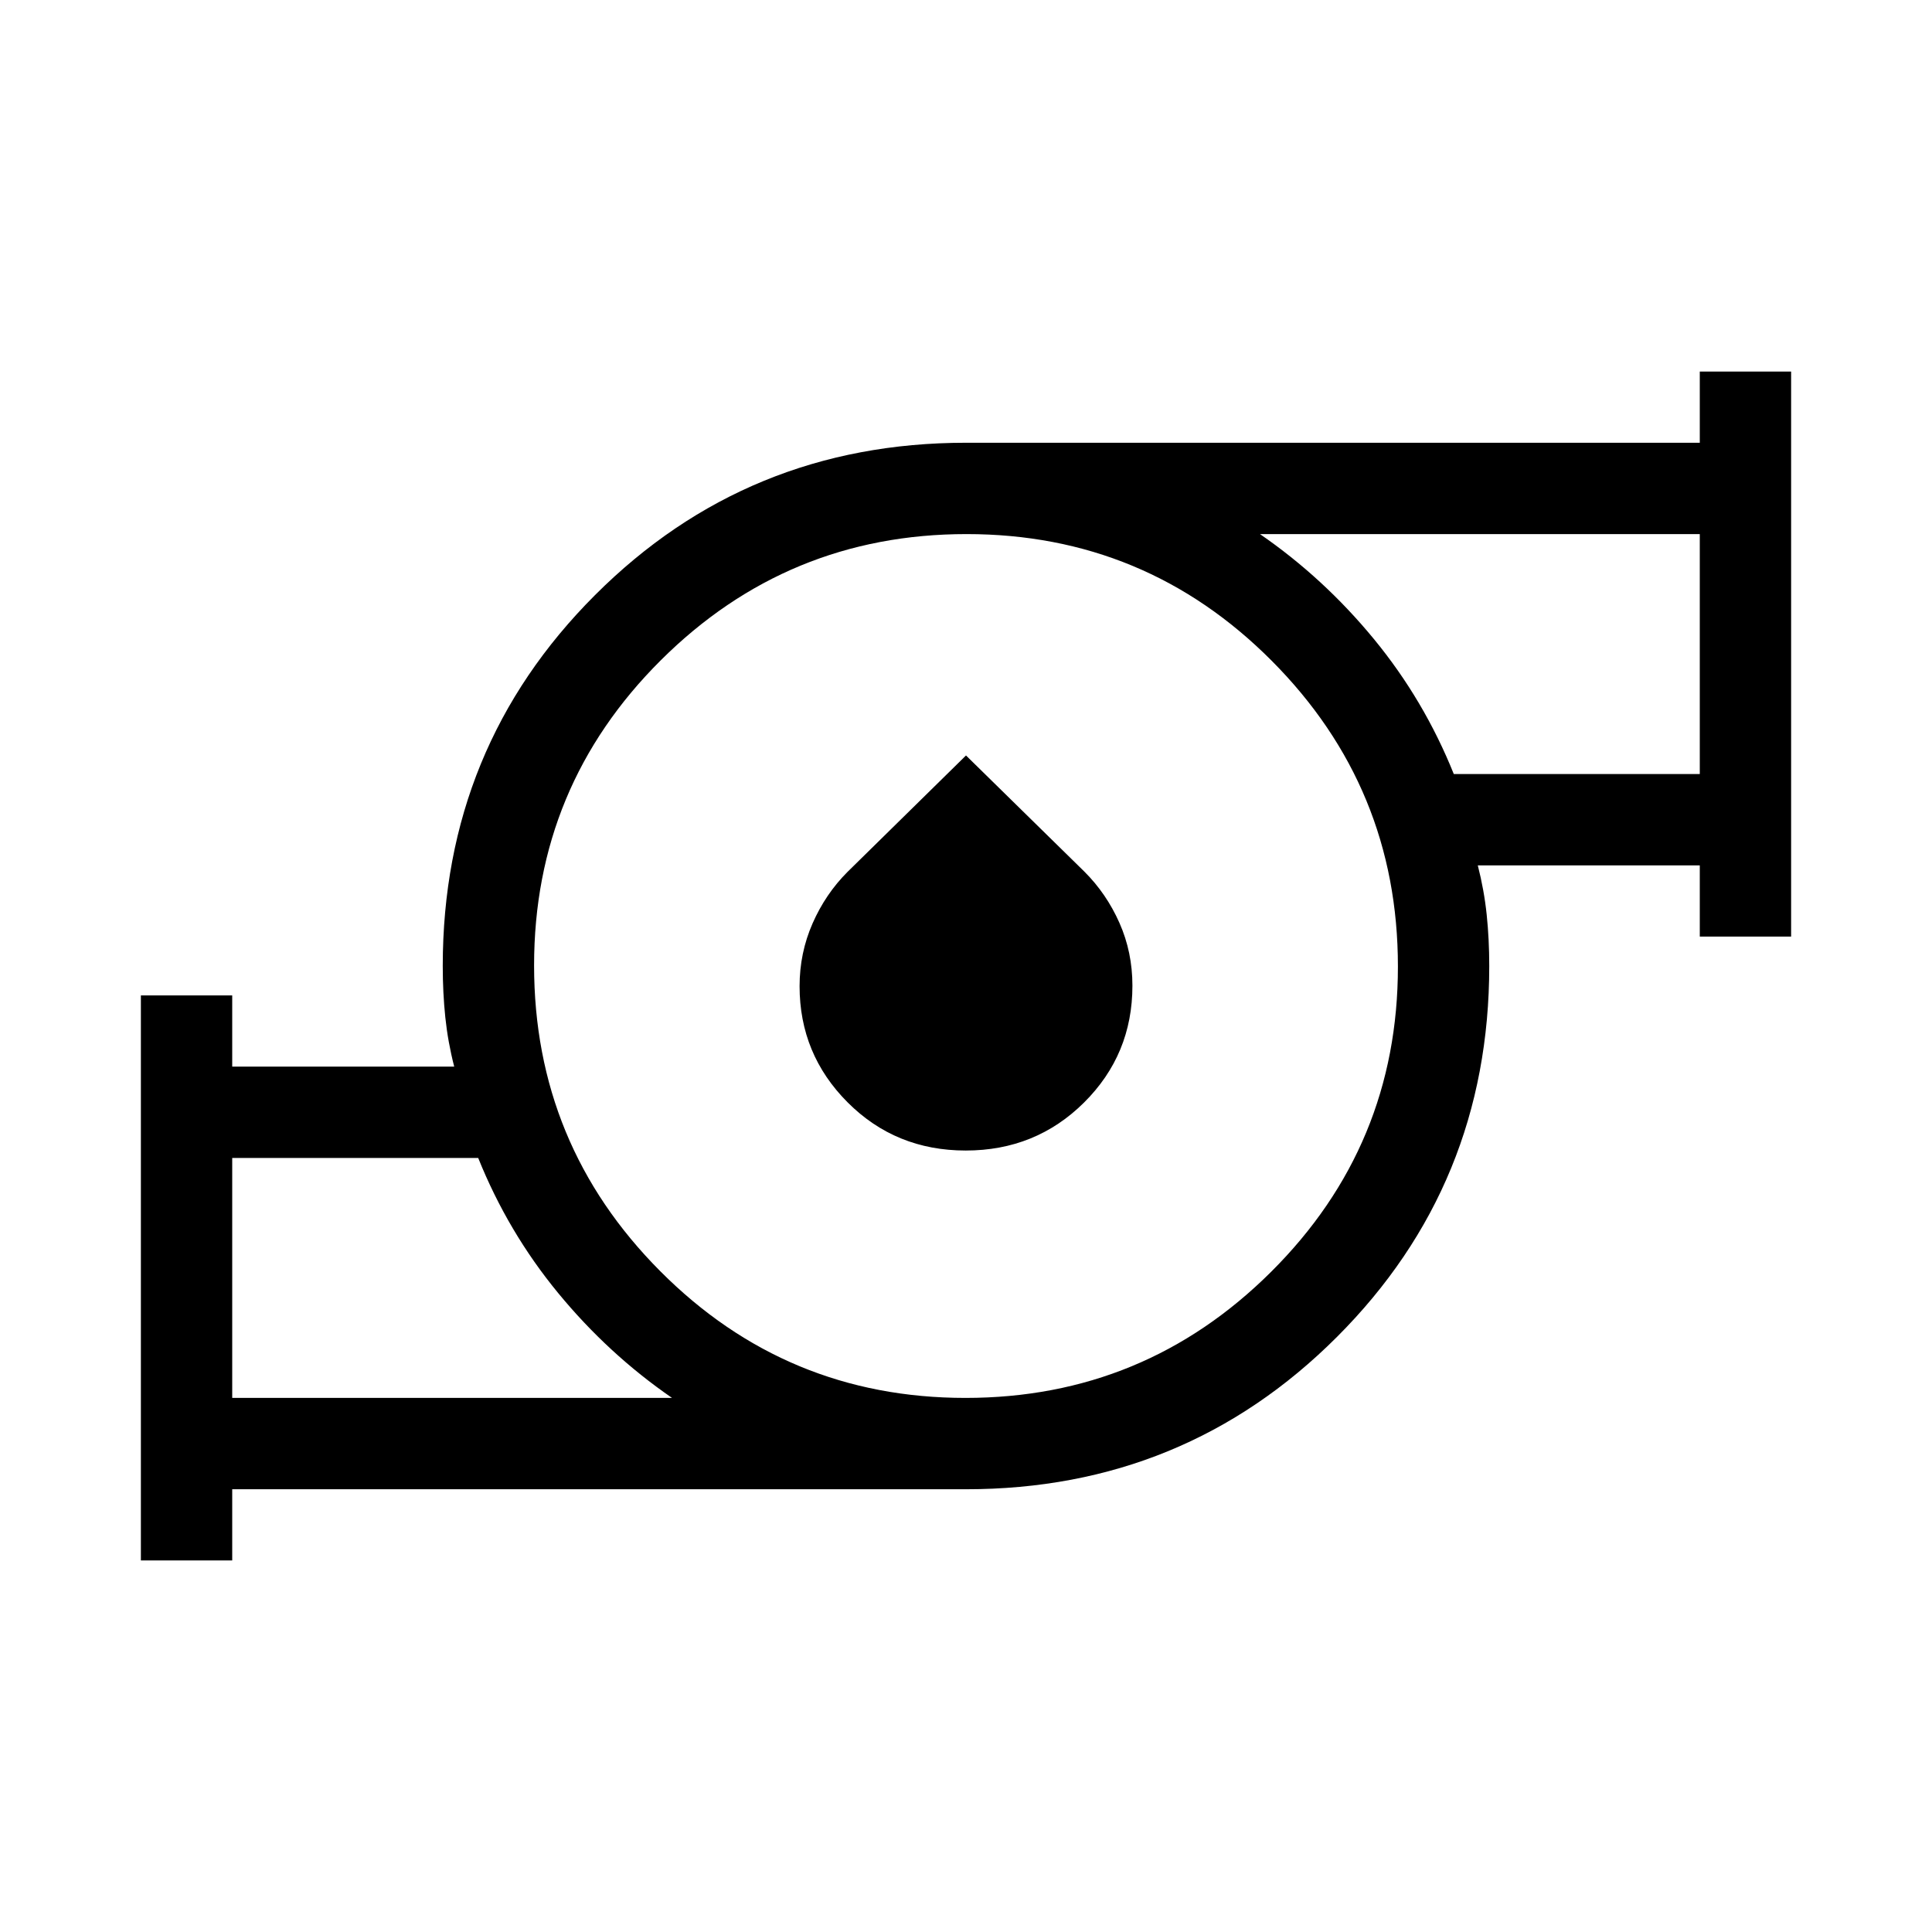
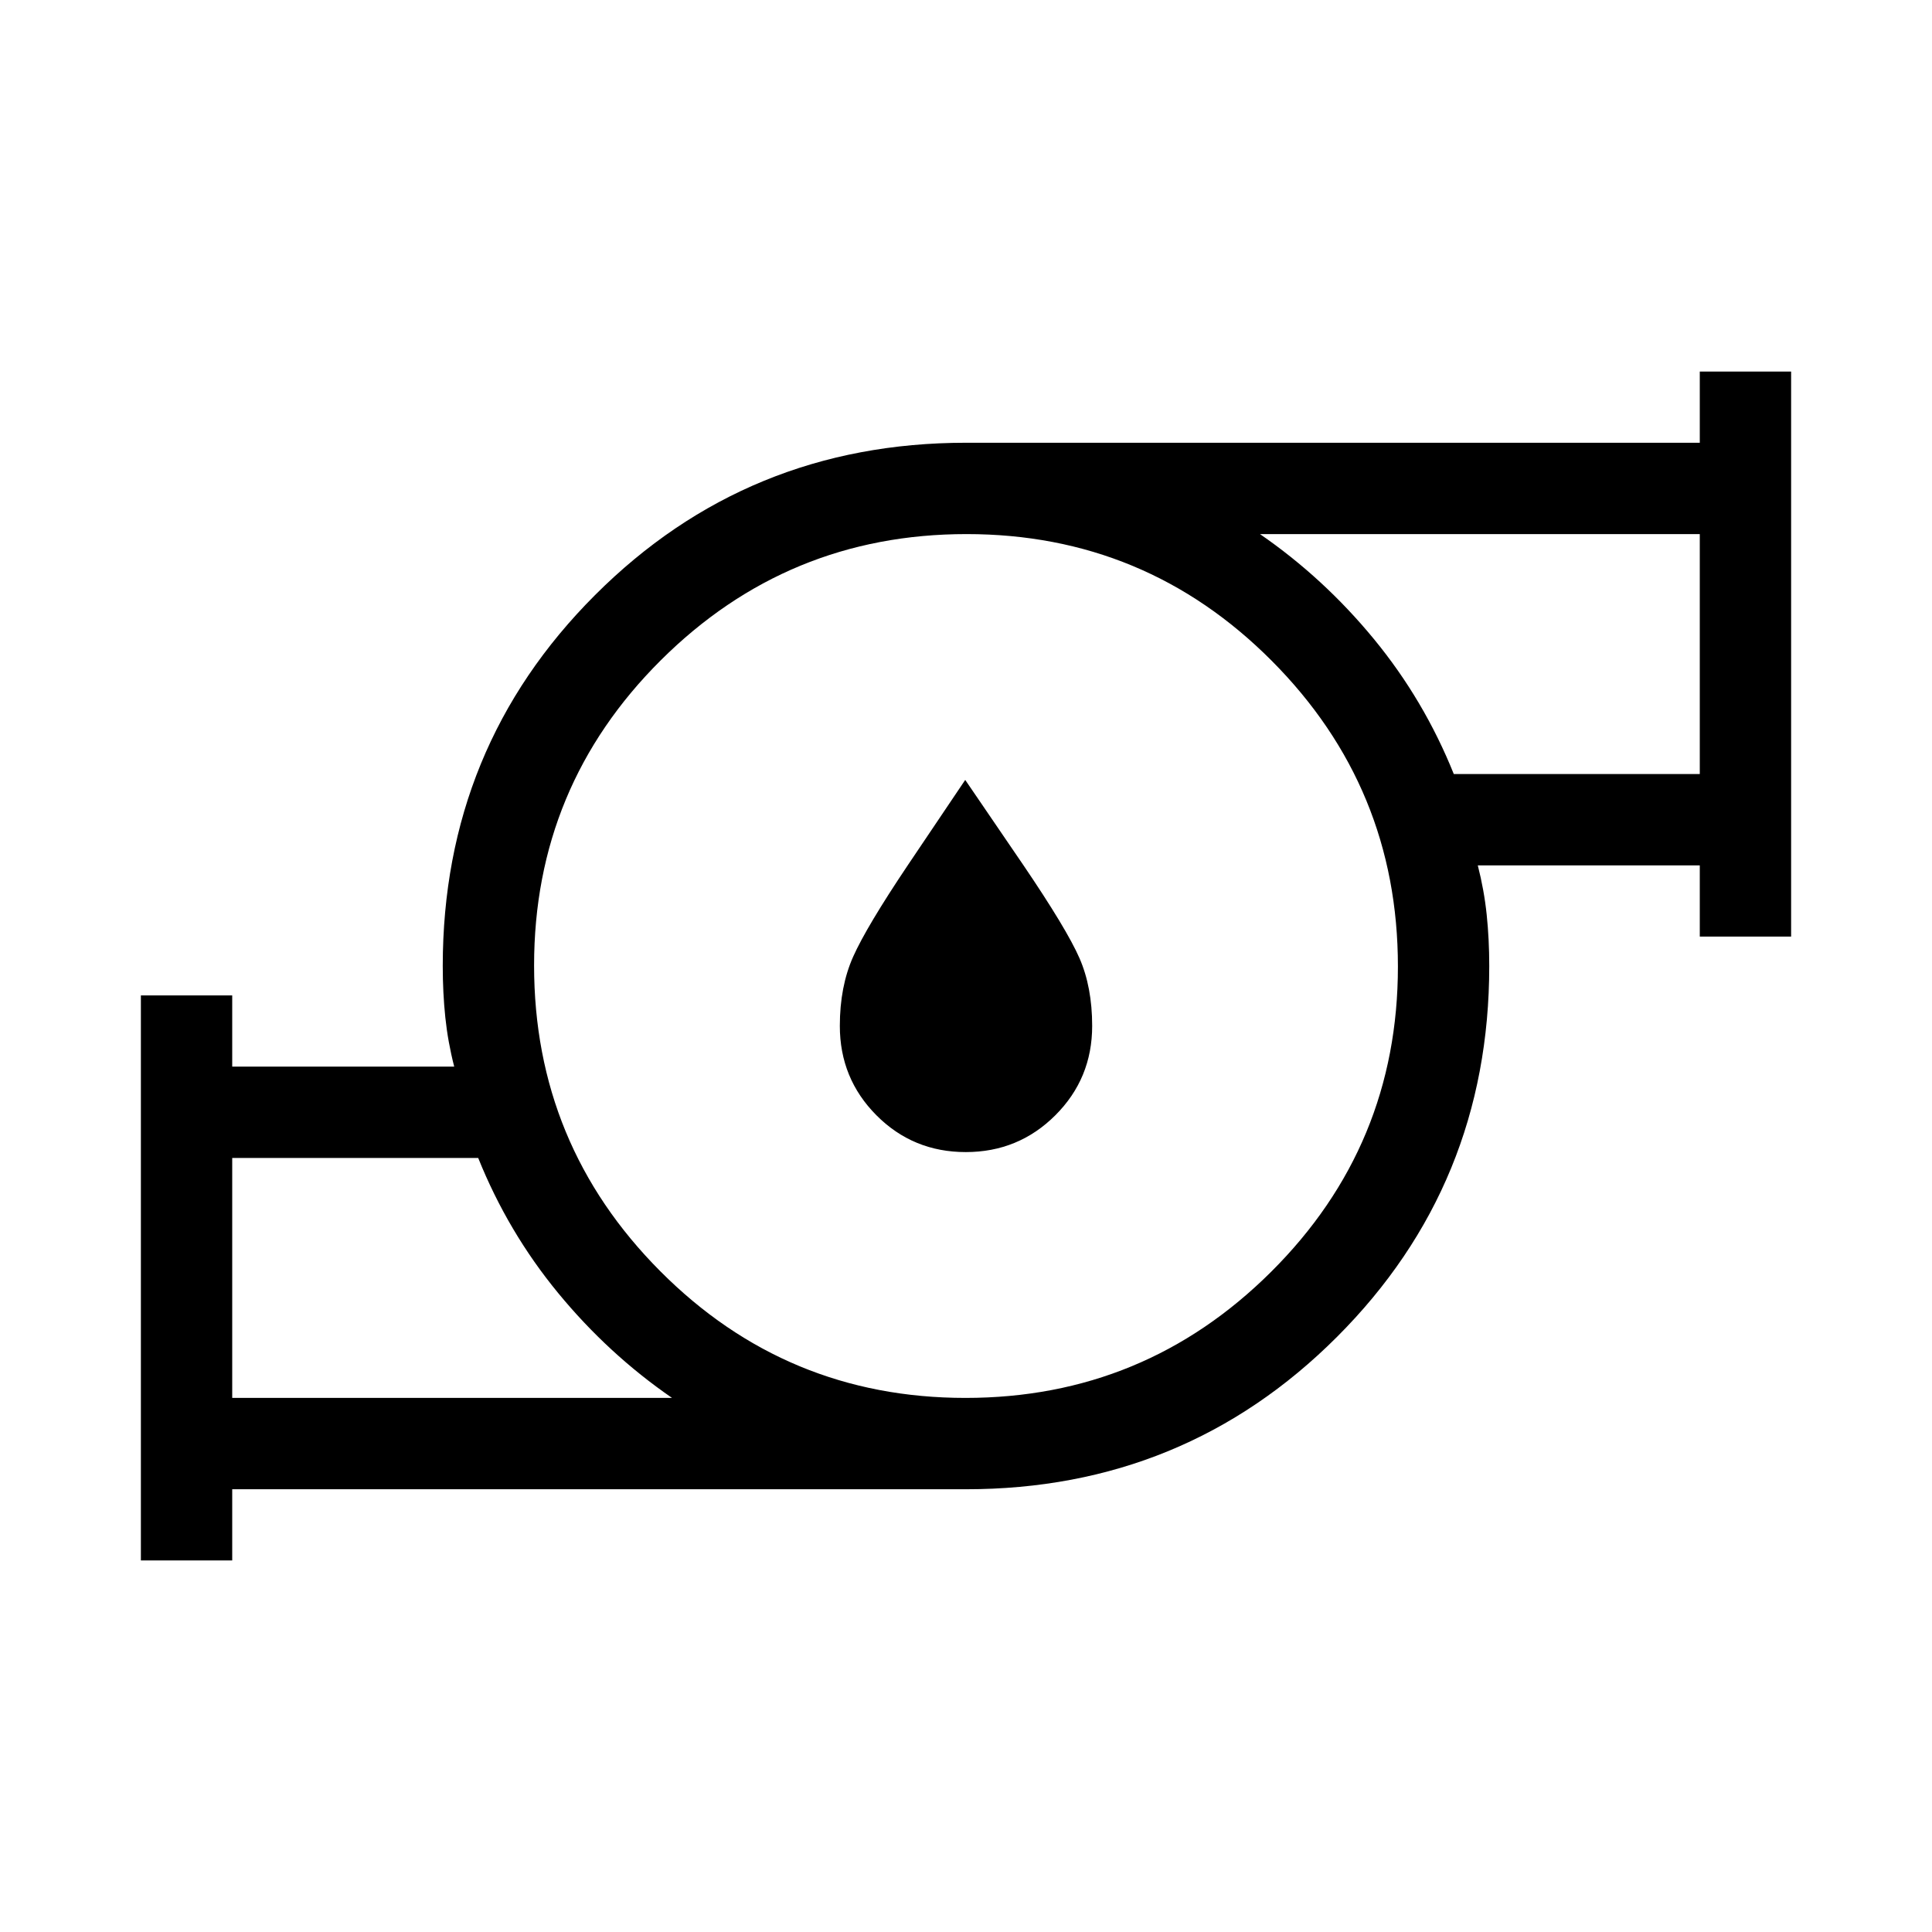
<svg xmlns="http://www.w3.org/2000/svg" width="48" height="48" viewBox="0 -960 960 960">
-   <path d="M115.386-265.385h218.539q-31.692-21.846-56.616-52.154-24.923-30.307-39.692-67.077H115.386v119.231Zm364.35 0q88.956 0 151.918-62.698 62.961-62.698 62.961-151.653 0-88.956-62.698-151.918-62.698-62.961-151.653-62.961-88.956 0-151.918 62.698-62.961 62.698-62.961 151.653 0 88.956 62.698 151.918 62.698 62.961 151.653 62.961Zm242.647-309.999h122.231v-119.231H626.075q31.692 21.846 56.616 52.154 24.923 30.307 39.692 67.077ZM70.003-184.617v-280.767h45.383v35.385h110.308q-3.154-12.308-4.423-24.501-1.27-12.192-1.27-25.5 0-108.642 75.679-184.32 75.678-75.679 184.32-75.679h364.614v-35.384h45.384v280.767h-45.384v-35.385H734.306q3.154 12.308 4.423 24.501 1.27 12.192 1.27 25.5 0 108.642-75.679 184.32-75.678 75.679-184.32 75.679H115.386v35.384H70.002Zm409.862-203.691q-34.788 0-58.672-23.92-23.885-23.92-23.885-57.737 0-16.496 6.452-31.195 6.452-14.699 17.429-25.659L480-584.615l58.811 57.705q10.977 10.94 17.429 25.476 6.452 14.535 6.452 31.212 0 34.187-24.02 58.05-24.02 23.864-58.807 23.864ZM115.386-265.385v-119.231 119.231Zm729.228-309.999v-119.231 119.231ZM480-480Z" />
+   <path d="M115.386-265.385h218.539q-31.692-21.846-56.616-52.154-24.923-30.307-39.692-67.077H115.386v119.231Zm364.35 0q88.956 0 151.918-62.698 62.961-62.698 62.961-151.653 0-88.956-62.698-151.918-62.698-62.961-151.653-62.961-88.956 0-151.918 62.698-62.961 62.698-62.961 151.653 0 88.956 62.698 151.918 62.698 62.961 151.653 62.961Zm242.647-309.999h122.231v-119.231H626.075q31.692 21.846 56.616 52.154 24.923 30.307 39.692 67.077ZM70.003-184.617v-280.767h45.383v35.385h110.308q-3.154-12.308-4.423-24.501-1.27-12.192-1.27-25.5 0-108.642 75.679-184.32 75.678-75.679 184.32-75.679h364.614v-35.384h45.384v280.767h-45.384v-35.385H734.306q3.154 12.308 4.423 24.501 1.27 12.192 1.27 25.5 0 108.642-75.679 184.32-75.678 75.679-184.32 75.679H115.386v35.384H70.002Zm45.383-80.768v-119.231 119.231Zm729.228-309.999v-119.231 119.231ZM480-480Zm-.119 92.461q-26.188 0-44.381-18.277-18.192-18.276-18.192-44.415 0-19.538 6.616-34.384 6.615-14.846 27.153-45.461l28.538-42.385 28.923 42.385q21.542 31.755 27.848 46.181 6.306 14.426 6.306 33.664 0 26.139-18.312 44.415-18.311 18.277-44.499 18.277Z" />
</svg>
